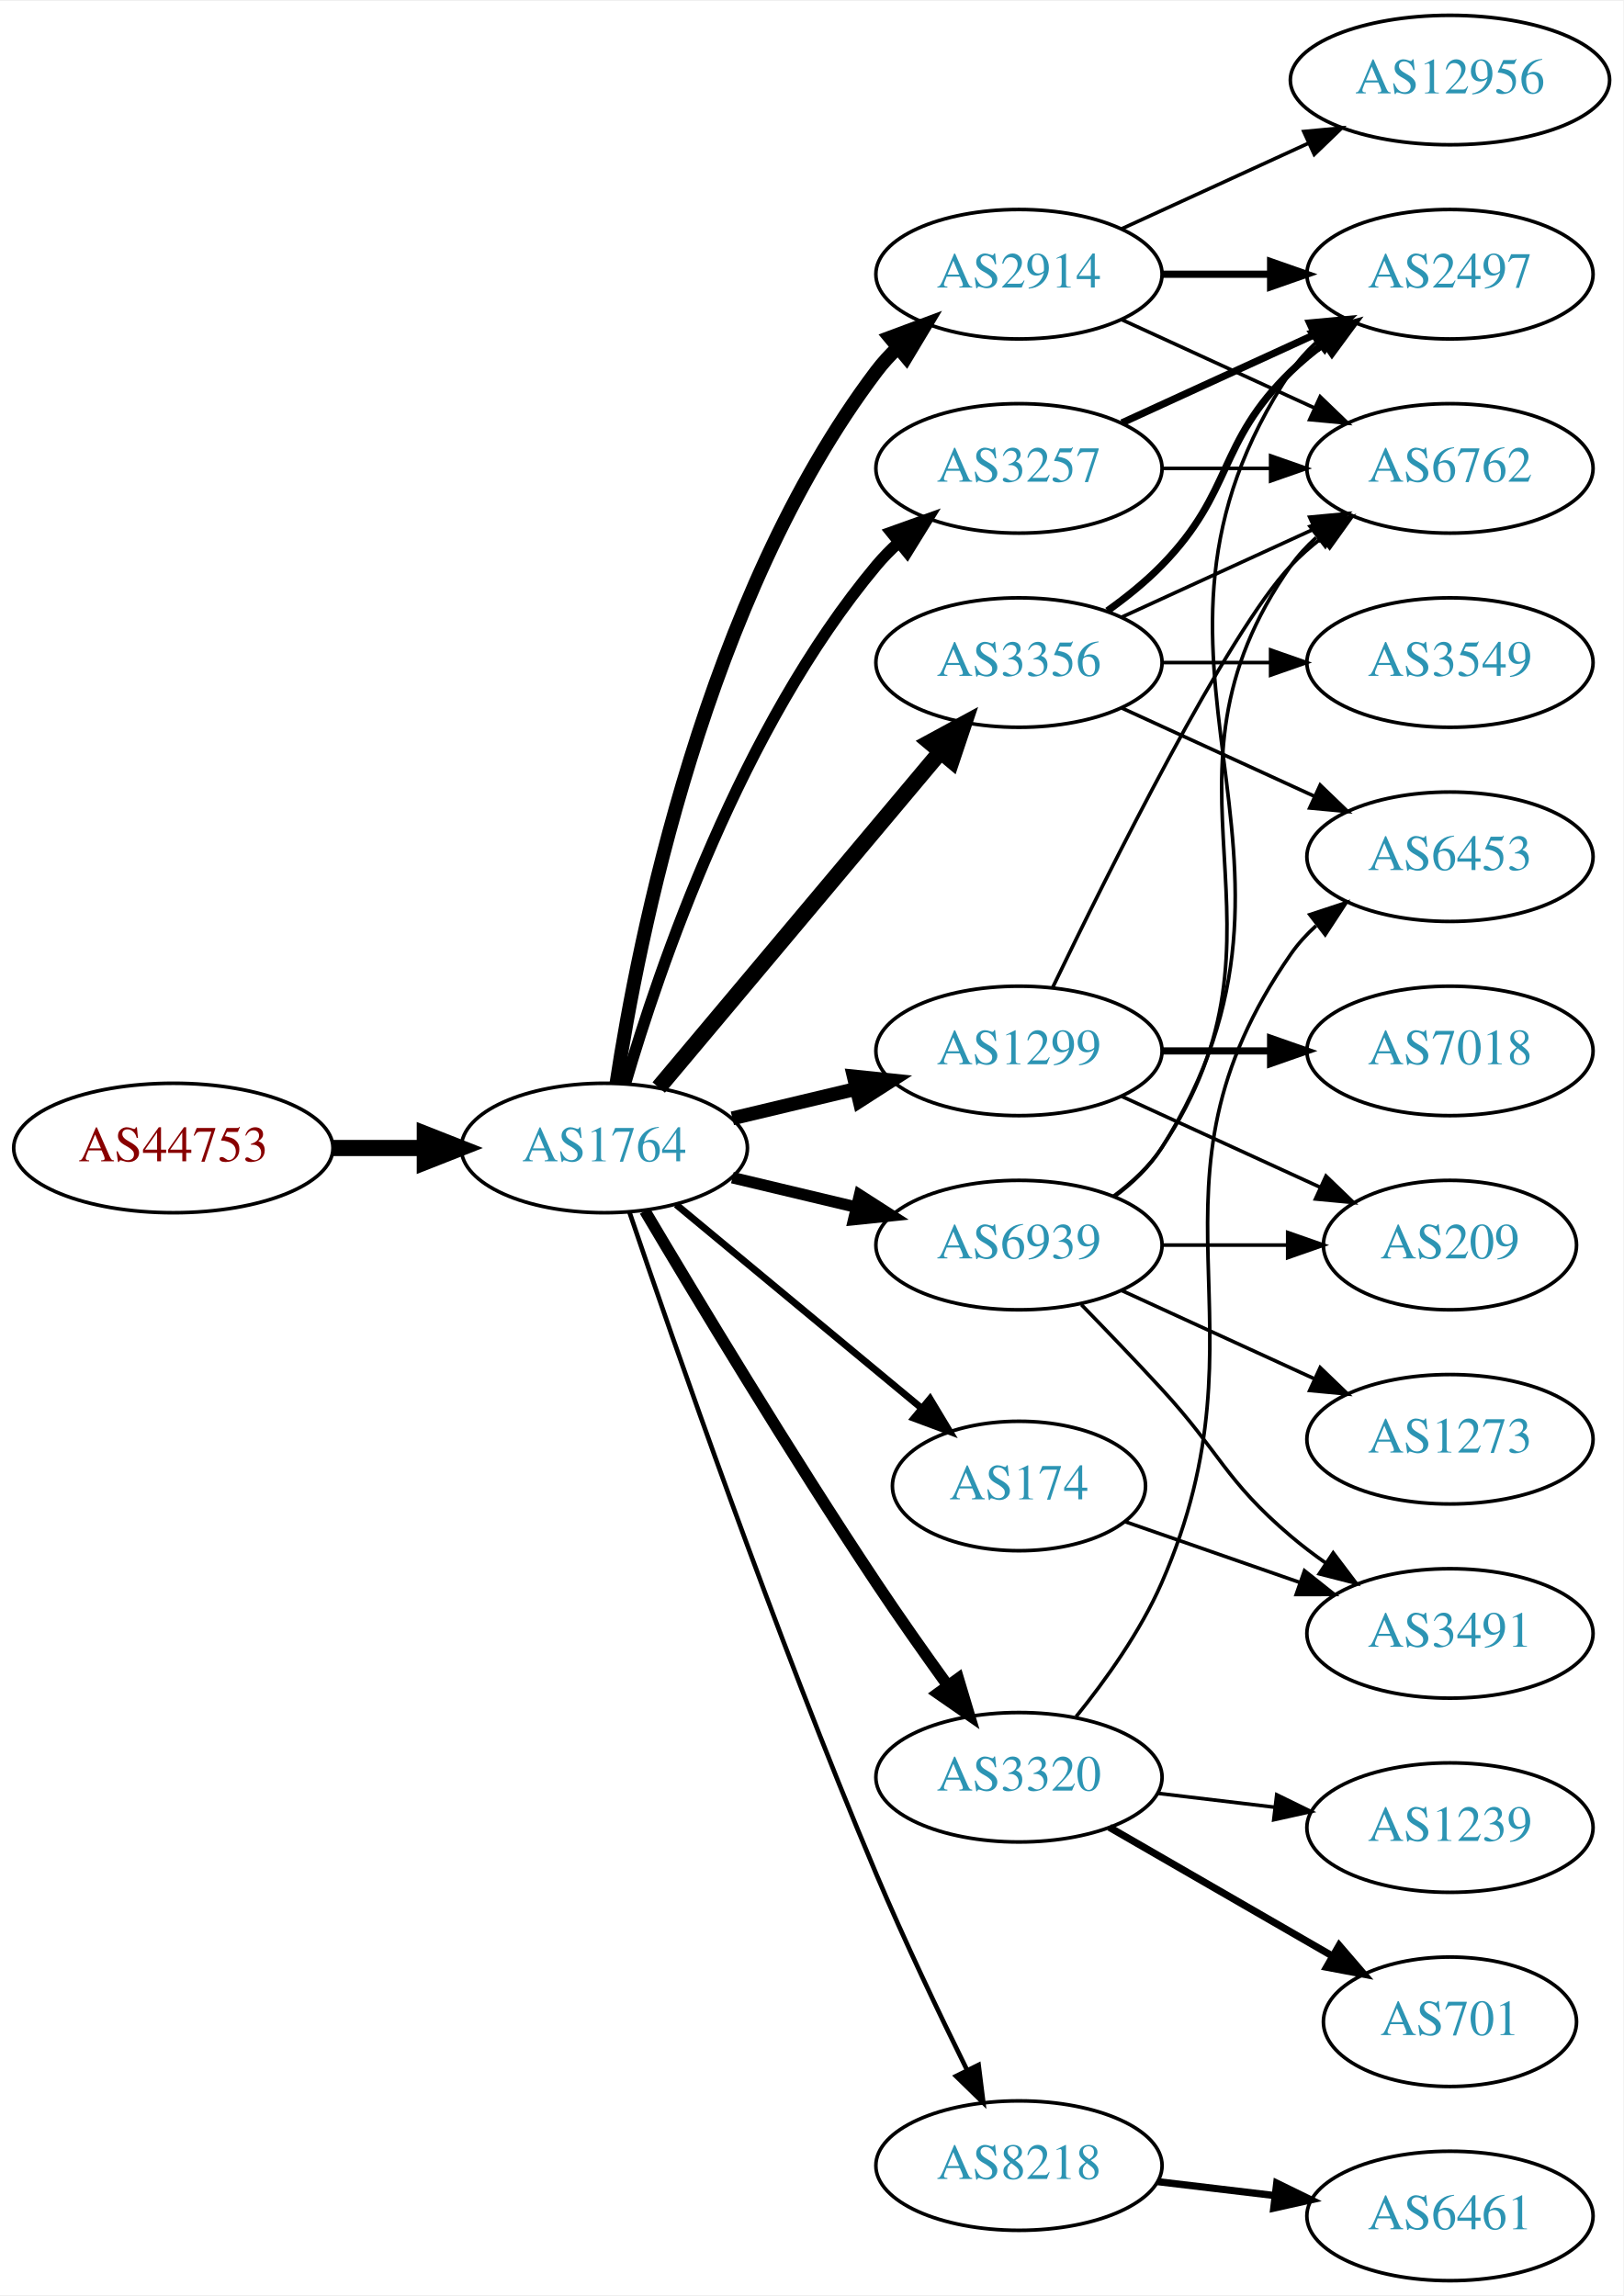
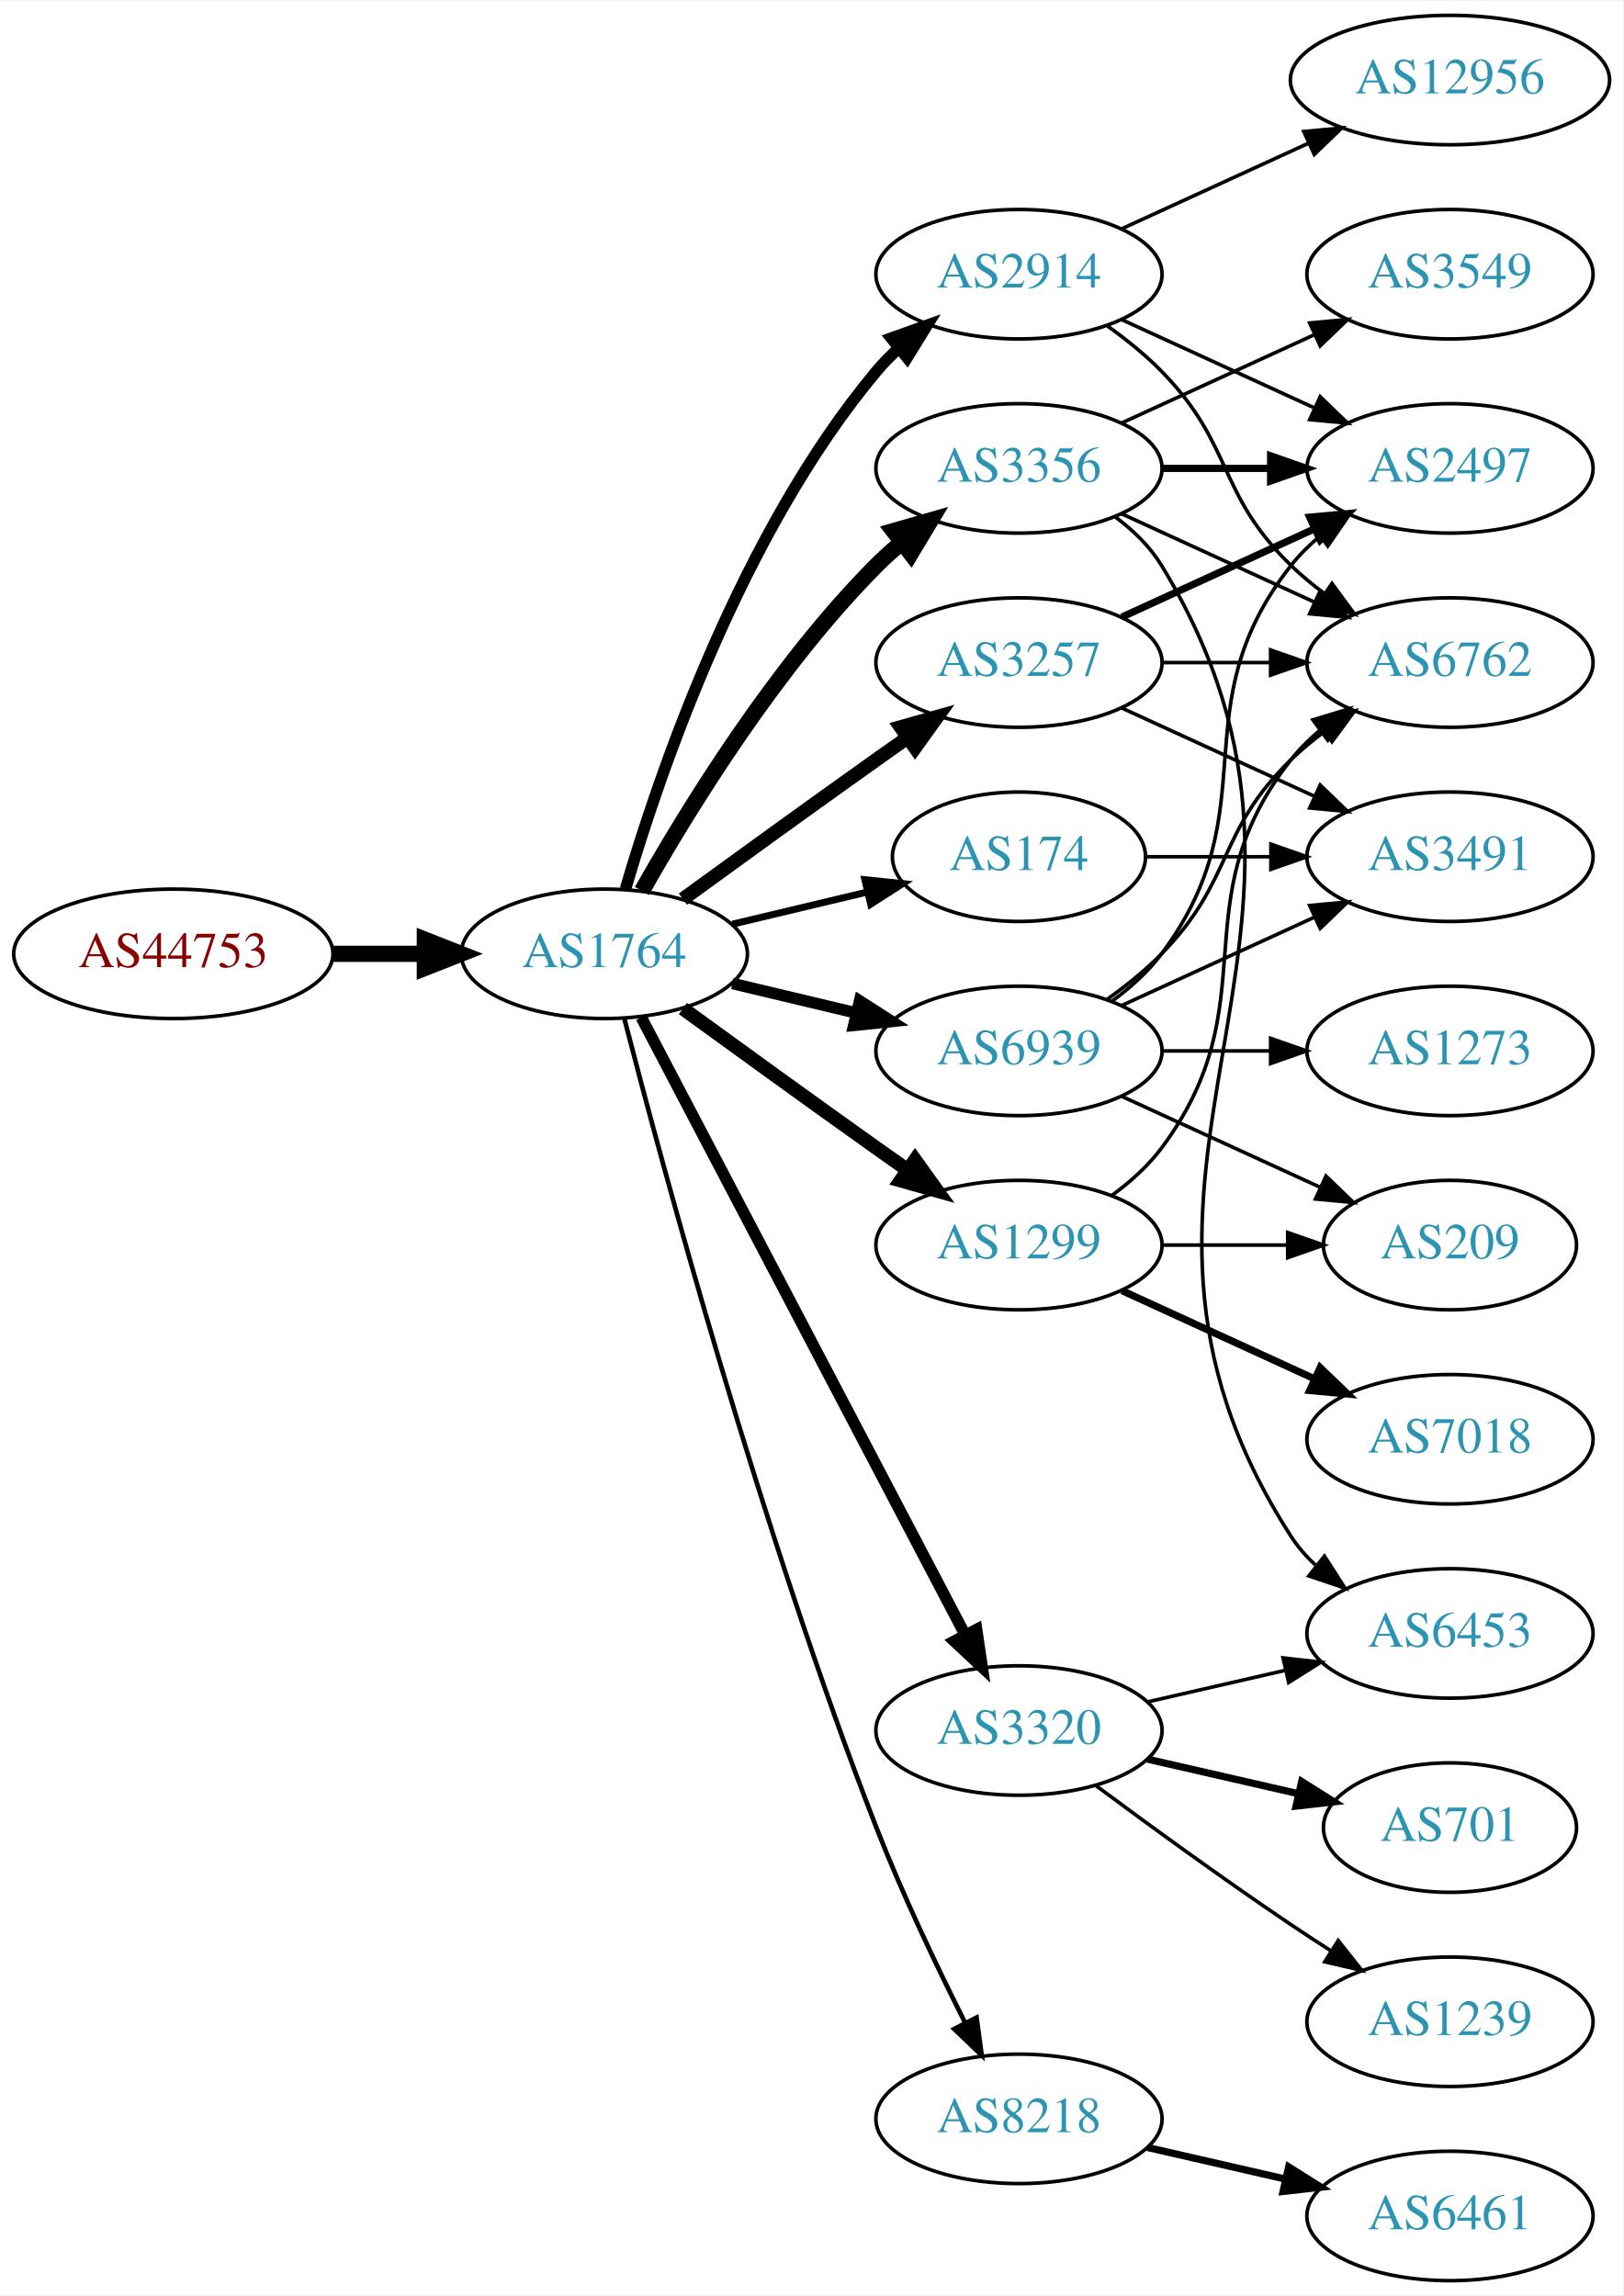
<svg xmlns="http://www.w3.org/2000/svg" xmlns:xlink="http://www.w3.org/1999/xlink" width="451pt" height="638pt" viewBox="0.00 0.00 451.37 638.00">
  <g id="graph0" class="graph" transform="scale(1 1) rotate(0) translate(4 634)">
    <polygon fill="white" stroke="none" points="-4,4 -4,-634 447.37,-634 447.37,4 -4,4" />
    <g id="node1" class="node">
      <g id="a_node1">
        <a xlink:href="/asn/44753" xlink:title="AS44753 ~ Bacher Systems EDV GmbH [AT]">
-           <ellipse fill="#ffffff" stroke="black" cx="44.196" cy="-315" rx="44.393" ry="18" />
-           <text text-anchor="middle" x="44.196" y="-311.3" font-family="Times,serif" font-size="14.00" fill="#880000">AS44753</text>
+           <ellipse fill="#ffffff" stroke="black" cx="44.196" cy="-369" rx="44.393" ry="18" />
+           <text text-anchor="middle" x="44.196" y="-365.3" font-family="Times,serif" font-size="14.00" fill="#880000">AS44753</text>
        </a>
      </g>
    </g>
    <g id="node2" class="node">
      <g id="a_node2">
        <a xlink:href="/asn/1764" xlink:title="AS1764 ~ NEXTLAYER-AS [AT]">
-           <ellipse fill="#ffffff" stroke="black" cx="164.039" cy="-315" rx="39.794" ry="18" />
-           <text text-anchor="middle" x="164.039" y="-311.3" font-family="Times,serif" font-size="14.00" fill="#2c94b3">AS1764</text>
+           <ellipse fill="#ffffff" stroke="black" cx="164.039" cy="-369" rx="39.794" ry="18" />
+           <text text-anchor="middle" x="164.039" y="-365.3" font-family="Times,serif" font-size="14.00" fill="#2c94b3">AS1764</text>
        </a>
      </g>
    </g>
    <g id="edge1" class="edge">
-       <path fill="none" stroke="black" stroke-width="4.5" d="M88.407,-315C96.72,-315 105.482,-315 113.965,-315" />
-       <polygon fill="black" stroke="black" stroke-width="4.5" points="114.123,-318.938 124.123,-315 114.123,-311.063 114.123,-318.938" />
+       <path fill="none" stroke="black" stroke-width="4.5" d="M88.407,-369C96.72,-369 105.482,-369 113.965,-369" />
+       <polygon fill="black" stroke="black" stroke-width="4.5" points="114.123,-372.938 124.123,-369 114.123,-365.063 114.123,-372.938" />
    </g>
    <g id="node3" class="node">
      <g id="a_node3">
        <a xlink:href="/asn/3356" xlink:title="AS3356 ~ Level 3 Parent, LLC [US]">
-           <ellipse fill="#ffffff" stroke="black" cx="279.332" cy="-450" rx="39.794" ry="18" />
-           <text text-anchor="middle" x="279.332" y="-446.3" font-family="Times,serif" font-size="14.00" fill="#2c94b3">AS3356</text>
+           <ellipse fill="#ffffff" stroke="black" cx="279.332" cy="-504" rx="39.794" ry="18" />
+           <text text-anchor="middle" x="279.332" y="-500.3" font-family="Times,serif" font-size="14.00" fill="#2c94b3">AS3356</text>
        </a>
      </g>
    </g>
    <g id="edge2" class="edge">
-       <path fill="none" stroke="black" stroke-width="4.5" d="M179.158,-331.825C198.833,-355.269 234.637,-397.934 257.415,-425.076" />
-       <polygon fill="black" stroke="black" stroke-width="4.5" points="254.59,-427.834 264.034,-432.963 260.622,-422.772 254.59,-427.834" />
+       <path fill="none" stroke="black" stroke-width="4.5" d="M174.498,-386.49C187.28,-409.096 211.712,-448.886 239.685,-477 241.796,-479.121 244.092,-481.188 246.477,-483.171" />
+       <polygon fill="black" stroke="black" stroke-width="4.5" points="244.463,-486.589 254.793,-489.556 249.259,-480.343 244.463,-486.589" />
    </g>
    <g id="node4" class="node">
      <g id="a_node4">
+         <a xlink:href="/asn/3257" xlink:title="AS3257 ~ GTT [DE]">
+           <ellipse fill="#ffffff" stroke="black" cx="279.332" cy="-450" rx="39.794" ry="18" />
+           <text text-anchor="middle" x="279.332" y="-446.3" font-family="Times,serif" font-size="14.00" fill="#2c94b3">AS3257</text>
+         </a>
+       </g>
+     </g>
+     <g id="edge3" class="edge">
+       <path fill="none" stroke="black" stroke-width="3.857" d="M185.887,-384.222C200.821,-395.091 221.435,-410.025 239.685,-423 242.506,-425.005 245.449,-427.085 248.397,-429.159" />
+       <polygon fill="black" stroke="black" stroke-width="3.857" points="246.424,-432.05 256.621,-434.926 250.443,-426.319 246.424,-432.05" />
+     </g>
+     <g id="node5" class="node">
+       <g id="a_node5">
        <a xlink:href="/asn/2914" xlink:title="AS2914 ~ NTT America, Inc. [US]">
          <ellipse fill="#ffffff" stroke="black" cx="279.332" cy="-558" rx="39.794" ry="18" />
          <text text-anchor="middle" x="279.332" y="-554.3" font-family="Times,serif" font-size="14.00" fill="#2c94b3">AS2914</text>
        </a>
      </g>
    </g>
-     <g id="edge3" class="edge">
-       <path fill="none" stroke="black" stroke-width="3.857" d="M167.415,-332.986C173.389,-372.422 192.1,-467.995 239.685,-531 241.442,-533.327 243.459,-535.529 245.629,-537.596" />
-       <polygon fill="black" stroke="black" stroke-width="3.857" points="243.513,-540.389 253.441,-544.088 247.987,-535.005 243.513,-540.389" />
-     </g>
-     <g id="node5" class="node">
-       <g id="a_node5">
-         <a xlink:href="/asn/3320" xlink:title="AS3320 ~ DTAG [DE]">
-           <ellipse fill="#ffffff" stroke="black" cx="279.332" cy="-140" rx="39.794" ry="18" />
-           <text text-anchor="middle" x="279.332" y="-136.3" font-family="Times,serif" font-size="14.00" fill="#2c94b3">AS3320</text>
-         </a>
-       </g>
-     </g>
    <g id="edge4" class="edge">
-       <path fill="none" stroke="black" stroke-width="3.214" d="M175.303,-297.533C189.366,-273.798 215.625,-230.171 239.685,-194 245.975,-184.544 253.147,-174.368 259.591,-165.428" />
-       <polygon fill="black" stroke="black" stroke-width="3.214" points="262.451,-167.447 265.494,-157.298 256.786,-163.334 262.451,-167.447" />
+       <path fill="none" stroke="black" stroke-width="3.214" d="M169.913,-387.002C179.227,-418.844 202.043,-485.981 239.685,-531 241.555,-533.237 243.654,-535.374 245.88,-537.396" />
+       <polygon fill="black" stroke="black" stroke-width="3.214" points="243.823,-540.234 253.799,-543.804 248.227,-534.793 243.823,-540.234" />
    </g>
    <g id="node6" class="node">
      <g id="a_node6">
-         <a xlink:href="/asn/3257" xlink:title="AS3257 ~ GTT [DE]">
-           <ellipse fill="#ffffff" stroke="black" cx="279.332" cy="-504" rx="39.794" ry="18" />
-           <text text-anchor="middle" x="279.332" y="-500.3" font-family="Times,serif" font-size="14.00" fill="#2c94b3">AS3257</text>
+         <a xlink:href="/asn/1299" xlink:title="AS1299 ~ Telia Carrier [EU]">
+           <ellipse fill="#ffffff" stroke="black" cx="279.332" cy="-288" rx="39.794" ry="18" />
+           <text text-anchor="middle" x="279.332" y="-284.3" font-family="Times,serif" font-size="14.00" fill="#2c94b3">AS1299</text>
        </a>
      </g>
    </g>
    <g id="edge5" class="edge">
-       <path fill="none" stroke="black" stroke-width="3.214" d="M169.913,-333.002C179.227,-364.844 202.043,-431.981 239.685,-477 241.555,-479.237 243.654,-481.374 245.88,-483.396" />
-       <polygon fill="black" stroke="black" stroke-width="3.214" points="243.823,-486.234 253.799,-489.804 248.227,-480.793 243.823,-486.234" />
+       <path fill="none" stroke="black" stroke-width="3.857" d="M185.887,-353.778C200.821,-342.909 221.435,-327.975 239.685,-315 242.506,-312.995 245.449,-310.915 248.397,-308.841" />
+       <polygon fill="black" stroke="black" stroke-width="3.857" points="250.443,-311.681 256.621,-303.074 246.424,-305.95 250.443,-311.681" />
    </g>
    <g id="node7" class="node">
      <g id="a_node7">
-         <a xlink:href="/asn/1299" xlink:title="AS1299 ~ Telia Carrier [EU]">
-           <ellipse fill="#ffffff" stroke="black" cx="279.332" cy="-342" rx="39.794" ry="18" />
-           <text text-anchor="middle" x="279.332" y="-338.3" font-family="Times,serif" font-size="14.00" fill="#2c94b3">AS1299</text>
+         <a xlink:href="/asn/3320" xlink:title="AS3320 ~ DTAG [DE]">
+           <ellipse fill="#ffffff" stroke="black" cx="279.332" cy="-153" rx="39.794" ry="18" />
+           <text text-anchor="middle" x="279.332" y="-149.3" font-family="Times,serif" font-size="14.00" fill="#2c94b3">AS3320</text>
        </a>
      </g>
    </g>
    <g id="edge6" class="edge">
-       <path fill="none" stroke="black" stroke-width="3.857" d="M199.646,-323.248C210.517,-325.838 222.671,-328.735 234.114,-331.462" />
-       <polygon fill="black" stroke="black" stroke-width="3.857" points="233.397,-334.889 243.936,-333.803 235.02,-328.08 233.397,-334.889" />
+       <path fill="none" stroke="black" stroke-width="3.214" d="M174.31,-351.324C194.151,-313.495 240.829,-224.501 264.316,-179.722" />
+       <polygon fill="black" stroke="black" stroke-width="3.214" points="267.546,-181.099 269.091,-170.617 261.347,-177.848 267.546,-181.099" />
    </g>
    <g id="node8" class="node">
      <g id="a_node8">
-         <a xlink:href="/asn/174" xlink:title="AS174 ~ Cogent Communications [US]">
-           <ellipse fill="#ffffff" stroke="black" cx="279.332" cy="-221" rx="35.194" ry="18" />
-           <text text-anchor="middle" x="279.332" y="-217.3" font-family="Times,serif" font-size="14.00" fill="#2c94b3">AS174</text>
+         <a xlink:href="/asn/8218" xlink:title="AS8218 ~ legacy Neotelecoms [FR]">
+           <ellipse fill="#ffffff" stroke="black" cx="279.332" cy="-45" rx="39.794" ry="18" />
+           <text text-anchor="middle" x="279.332" y="-41.3" font-family="Times,serif" font-size="14.00" fill="#2c94b3">AS8218</text>
        </a>
      </g>
    </g>
    <g id="edge7" class="edge">
-       <path fill="none" stroke="black" stroke-width="1.929" d="M184.001,-299.267C202.686,-283.764 231.382,-259.954 252.218,-242.667" />
-       <polygon fill="black" stroke="black" stroke-width="1.929" points="254.597,-245.24 260.058,-236.161 250.128,-239.853 254.597,-245.24" />
+       <path fill="none" stroke="black" stroke-width="1.286" d="M169.591,-351.01C180.102,-310.296 207.635,-208.242 239.685,-126 246.9,-107.485 256.518,-87.316 264.353,-71.735" />
+       <polygon fill="black" stroke="black" stroke-width="1.286" points="267.544,-73.181 268.964,-62.682 261.307,-70.004 267.544,-73.181" />
    </g>
    <g id="node9" class="node">
      <g id="a_node9">
-         <a xlink:href="/asn/8218" xlink:title="AS8218 ~ legacy Neotelecoms [FR]">
-           <ellipse fill="#ffffff" stroke="black" cx="279.332" cy="-32" rx="39.794" ry="18" />
-           <text text-anchor="middle" x="279.332" y="-28.3" font-family="Times,serif" font-size="14.00" fill="#2c94b3">AS8218</text>
+         <a xlink:href="/asn/174" xlink:title="AS174 ~ Cogent Communications [US]">
+           <ellipse fill="#ffffff" stroke="black" cx="279.332" cy="-396" rx="35.194" ry="18" />
+           <text text-anchor="middle" x="279.332" y="-392.3" font-family="Times,serif" font-size="14.00" fill="#2c94b3">AS174</text>
        </a>
      </g>
    </g>
    <g id="edge8" class="edge">
-       <path fill="none" stroke="black" stroke-width="1.286" d="M170.995,-297.226C183.004,-261.79 211.396,-179.99 239.685,-113 247.466,-94.576 257.16,-74.263 264.892,-58.589" />
-       <polygon fill="black" stroke="black" stroke-width="1.286" points="268.1,-59.999 269.419,-49.486 261.832,-56.882 268.1,-59.999" />
+       <path fill="none" stroke="black" stroke-width="1.929" d="M199.646,-377.248C211.44,-380.058 224.745,-383.229 237.013,-386.153" />
+       <polygon fill="black" stroke="black" stroke-width="1.929" points="236.479,-389.624 247.018,-388.537 238.101,-382.814 236.479,-389.624" />
    </g>
    <g id="node10" class="node">
      <g id="a_node10">
        <a xlink:href="/asn/6939" xlink:title="AS6939 ~ Hurricane Electric LLC [US]">
-           <ellipse fill="#ffffff" stroke="black" cx="279.332" cy="-288" rx="39.794" ry="18" />
-           <text text-anchor="middle" x="279.332" y="-284.3" font-family="Times,serif" font-size="14.00" fill="#2c94b3">AS6939</text>
+           <ellipse fill="#ffffff" stroke="black" cx="279.332" cy="-342" rx="39.794" ry="18" />
+           <text text-anchor="middle" x="279.332" y="-338.3" font-family="Times,serif" font-size="14.00" fill="#2c94b3">AS6939</text>
        </a>
      </g>
    </g>
    <g id="edge9" class="edge">
-       <path fill="none" stroke="black" stroke-width="3.214" d="M199.646,-306.752C210.517,-304.162 222.671,-301.265 234.114,-298.538" />
-       <polygon fill="black" stroke="black" stroke-width="3.214" points="235.02,-301.92 243.936,-296.197 233.397,-295.111 235.02,-301.92" />
+       <path fill="none" stroke="black" stroke-width="3.214" d="M199.646,-360.752C210.517,-358.162 222.671,-355.265 234.114,-352.538" />
+       <polygon fill="black" stroke="black" stroke-width="3.214" points="235.02,-355.92 243.936,-350.197 233.397,-349.111 235.02,-355.92" />
    </g>
    <g id="node11" class="node">
      <g id="a_node11">
        <a xlink:href="/asn/6762" xlink:title="AS6762 ~ TELECOM ITALIA SPARKLE S.p.A. [IT]">
-           <ellipse fill="#ffffff" stroke="black" cx="399.174" cy="-504" rx="39.794" ry="18" />
-           <text text-anchor="middle" x="399.174" y="-500.3" font-family="Times,serif" font-size="14.00" fill="#2c94b3">AS6762</text>
+           <ellipse fill="#ffffff" stroke="black" cx="399.174" cy="-450" rx="39.794" ry="18" />
+           <text text-anchor="middle" x="399.174" y="-446.3" font-family="Times,serif" font-size="14.00" fill="#2c94b3">AS6762</text>
        </a>
      </g>
    </g>
    <g id="edge10" class="edge">
-       <path fill="none" stroke="black" d="M307.96,-462.661C323.917,-469.973 344.188,-479.261 361.471,-487.181" />
-       <polygon fill="black" stroke="black" points="360.169,-490.435 370.718,-491.419 363.085,-484.071 360.169,-490.435" />
+       <path fill="none" stroke="black" d="M307.96,-491.339C323.917,-484.027 344.188,-474.739 361.471,-466.819" />
+       <polygon fill="black" stroke="black" points="363.085,-469.929 370.718,-462.581 360.169,-463.565 363.085,-469.929" />
    </g>
    <g id="node12" class="node">
      <g id="a_node12">
-         <a xlink:href="/asn/2497" xlink:title="AS2497 ~ Internet Initiative Japan Inc. [JP]">
+         <a xlink:href="/asn/3549" xlink:title="AS3549 ~ Level 3 Parent, LLC [US]">
          <ellipse fill="#ffffff" stroke="black" cx="399.174" cy="-558" rx="39.794" ry="18" />
-           <text text-anchor="middle" x="399.174" y="-554.3" font-family="Times,serif" font-size="14.00" fill="#2c94b3">AS2497</text>
+           <text text-anchor="middle" x="399.174" y="-554.3" font-family="Times,serif" font-size="14.00" fill="#2c94b3">AS3549</text>
        </a>
      </g>
    </g>
    <g id="edge11" class="edge">
-       <path fill="none" stroke="black" stroke-width="2" d="M303.926,-464.389C309.182,-468.148 314.513,-472.437 318.978,-477 339.151,-497.617 334.285,-510.906 354.978,-531 357.823,-533.763 360.997,-536.386 364.297,-538.834" />
-       <polygon fill="black" stroke="black" stroke-width="2" points="362.414,-541.786 372.645,-544.538 366.363,-536.006 362.414,-541.786" />
+       <path fill="none" stroke="black" d="M307.96,-516.661C323.917,-523.973 344.188,-533.261 361.471,-541.181" />
+       <polygon fill="black" stroke="black" points="360.169,-544.435 370.718,-545.419 363.085,-538.071 360.169,-544.435" />
    </g>
    <g id="node13" class="node">
      <g id="a_node13">
+         <a xlink:href="/asn/2497" xlink:title="AS2497 ~ Internet Initiative Japan Inc. [JP]">
+           <ellipse fill="#ffffff" stroke="black" cx="399.174" cy="-504" rx="39.794" ry="18" />
+           <text text-anchor="middle" x="399.174" y="-500.3" font-family="Times,serif" font-size="14.00" fill="#2c94b3">AS2497</text>
+         </a>
+       </g>
+     </g>
+     <g id="edge12" class="edge">
+       <path fill="none" stroke="black" stroke-width="2" d="M319.244,-504C328.798,-504 339.147,-504 349.11,-504" />
+       <polygon fill="black" stroke="black" stroke-width="2" points="349.302,-507.5 359.302,-504 349.302,-500.5 349.302,-507.5" />
+     </g>
+     <g id="node14" class="node">
+       <g id="a_node14">
        <a xlink:href="/asn/6453" xlink:title="AS6453 ~ TATA COMMUNICATIONS (AMERICA) INC [US]">
+           <ellipse fill="#ffffff" stroke="black" cx="399.174" cy="-180" rx="39.794" ry="18" />
+           <text text-anchor="middle" x="399.174" y="-176.3" font-family="Times,serif" font-size="14.00" fill="#2c94b3">AS6453</text>
+         </a>
+       </g>
+     </g>
+     <g id="edge13" class="edge">
+       <path fill="none" stroke="black" d="M305.985,-490.607C311.024,-486.852 315.744,-482.314 318.978,-477 381.922,-373.588 289.409,-308.768 354.978,-207 356.846,-204.101 359.148,-201.458 361.707,-199.061" />
+       <polygon fill="black" stroke="black" points="364.256,-201.511 369.983,-192.597 359.948,-195.994 364.256,-201.511" />
+     </g>
+     <g id="edge15" class="edge">
+       <path fill="none" stroke="black" d="M319.244,-450C328.798,-450 339.147,-450 349.11,-450" />
+       <polygon fill="black" stroke="black" points="349.302,-453.5 359.302,-450 349.302,-446.5 349.302,-453.5" />
+     </g>
+     <g id="edge16" class="edge">
+       <path fill="none" stroke="black" stroke-width="2" d="M307.96,-462.661C323.917,-469.973 344.188,-479.261 361.471,-487.181" />
+       <polygon fill="black" stroke="black" stroke-width="2" points="360.169,-490.435 370.718,-491.419 363.085,-484.071 360.169,-490.435" />
+     </g>
+     <g id="node15" class="node">
+       <g id="a_node15">
+         <a xlink:href="/asn/3491" xlink:title="AS3491 ~ PCCW Global, Inc. [US]">
          <ellipse fill="#ffffff" stroke="black" cx="399.174" cy="-396" rx="39.794" ry="18" />
-           <text text-anchor="middle" x="399.174" y="-392.3" font-family="Times,serif" font-size="14.00" fill="#2c94b3">AS6453</text>
-         </a>
-       </g>
-     </g>
-     <g id="edge12" class="edge">
+           <text text-anchor="middle" x="399.174" y="-392.3" font-family="Times,serif" font-size="14.00" fill="#2c94b3">AS3491</text>
+         </a>
+       </g>
+     </g>
+     <g id="edge14" class="edge">
      <path fill="none" stroke="black" d="M307.96,-437.339C323.917,-430.027 344.188,-420.739 361.471,-412.819" />
      <polygon fill="black" stroke="black" points="363.085,-415.929 370.718,-408.581 360.169,-409.565 363.085,-415.929" />
    </g>
-     <g id="node14" class="node">
-       <g id="a_node14">
-         <a xlink:href="/asn/3549" xlink:title="AS3549 ~ Level 3 Parent, LLC [US]">
-           <ellipse fill="#ffffff" stroke="black" cx="399.174" cy="-450" rx="39.794" ry="18" />
-           <text text-anchor="middle" x="399.174" y="-446.3" font-family="Times,serif" font-size="14.00" fill="#2c94b3">AS3549</text>
-         </a>
-       </g>
-     </g>
-     <g id="edge13" class="edge">
-       <path fill="none" stroke="black" d="M319.244,-450C328.798,-450 339.147,-450 349.11,-450" />
-       <polygon fill="black" stroke="black" points="349.302,-453.5 359.302,-450 349.302,-446.5 349.302,-453.5" />
-     </g>
-     <g id="edge16" class="edge">
+     <g id="edge26" class="edge">
+       <path fill="none" stroke="black" d="M303.926,-543.611C309.182,-539.852 314.513,-535.563 318.978,-531 339.151,-510.383 334.285,-497.094 354.978,-477 357.823,-474.237 360.997,-471.614 364.297,-469.166" />
+       <polygon fill="black" stroke="black" points="366.363,-471.994 372.645,-463.462 362.414,-466.214 366.363,-471.994" />
+     </g>
+     <g id="edge25" class="edge">
      <path fill="none" stroke="black" d="M307.96,-545.339C323.917,-538.027 344.188,-528.739 361.471,-520.819" />
      <polygon fill="black" stroke="black" points="363.085,-523.929 370.718,-516.581 360.169,-517.565 363.085,-523.929" />
    </g>
-     <g id="edge14" class="edge">
-       <path fill="none" stroke="black" stroke-width="2" d="M319.244,-558C328.798,-558 339.147,-558 349.11,-558" />
-       <polygon fill="black" stroke="black" stroke-width="2" points="349.302,-561.5 359.302,-558 349.302,-554.5 349.302,-561.5" />
-     </g>
-     <g id="node15" class="node">
-       <g id="a_node15">
+     <g id="node21" class="node">
+       <g id="a_node21">
        <a xlink:href="/asn/12956" xlink:title="AS12956 ~ TELXIUS [ES]">
          <ellipse fill="#ffffff" stroke="black" cx="399.174" cy="-612" rx="44.393" ry="18" />
          <text text-anchor="middle" x="399.174" y="-608.3" font-family="Times,serif" font-size="14.00" fill="#2c94b3">AS12956</text>
        </a>
      </g>
    </g>
-     <g id="edge15" class="edge">
+     <g id="edge24" class="edge">
      <path fill="none" stroke="black" d="M307.96,-570.661C323.458,-577.762 343.025,-586.728 359.971,-594.494" />
      <polygon fill="black" stroke="black" points="358.525,-597.681 369.074,-598.665 361.441,-591.317 358.525,-597.681" />
    </g>
-     <g id="edge19" class="edge">
-       <path fill="none" stroke="black" d="M295.223,-156.859C303.407,-166.978 313.069,-180.478 318.978,-194 350.778,-266.761 309.65,-303.802 354.978,-369 356.947,-371.832 359.318,-374.428 361.924,-376.793" />
-       <polygon fill="black" stroke="black" points="360.213,-379.892 370.276,-383.207 364.476,-374.34 360.213,-379.892" />
+     <g id="edge17" class="edge">
+       <path fill="none" stroke="black" d="M305.262,-301.882C310.338,-305.611 315.256,-310.016 318.978,-315 349.249,-355.542 323.679,-383.246 354.978,-423 357.303,-425.953 360.047,-428.67 363.006,-431.147" />
+       <polygon fill="black" stroke="black" points="361.065,-434.064 371.203,-437.145 365.199,-428.415 361.065,-434.064" />
    </g>
    <g id="node16" class="node">
      <g id="a_node16">
-         <a xlink:href="/asn/1239" xlink:title="AS1239 ~ Sprint [US]">
-           <ellipse fill="#ffffff" stroke="black" cx="399.174" cy="-126" rx="39.794" ry="18" />
-           <text text-anchor="middle" x="399.174" y="-122.3" font-family="Times,serif" font-size="14.00" fill="#2c94b3">AS1239</text>
-         </a>
-       </g>
-     </g>
-     <g id="edge17" class="edge">
-       <path fill="none" stroke="black" d="M317.942,-135.532C328.253,-134.307 339.57,-132.962 350.37,-131.679" />
-       <polygon fill="black" stroke="black" points="351,-135.129 360.517,-130.474 350.174,-128.178 351,-135.129" />
+         <a xlink:href="/asn/7018" xlink:title="AS7018 ~ AT&amp;T Services, Inc. [US]">
+           <ellipse fill="#ffffff" stroke="black" cx="399.174" cy="-234" rx="39.794" ry="18" />
+           <text text-anchor="middle" x="399.174" y="-230.3" font-family="Times,serif" font-size="14.00" fill="#2c94b3">AS7018</text>
+         </a>
+       </g>
+     </g>
+     <g id="edge18" class="edge">
+       <path fill="none" stroke="black" stroke-width="2" d="M307.96,-275.339C323.917,-268.027 344.188,-258.739 361.471,-250.819" />
+       <polygon fill="black" stroke="black" stroke-width="2" points="363.085,-253.929 370.718,-246.581 360.169,-247.565 363.085,-253.929" />
    </g>
    <g id="node17" class="node">
      <g id="a_node17">
-         <a xlink:href="/asn/701" xlink:title="AS701 ~ UUNET [US]">
-           <ellipse fill="#ffffff" stroke="black" cx="399.174" cy="-72" rx="35.194" ry="18" />
-           <text text-anchor="middle" x="399.174" y="-68.3" font-family="Times,serif" font-size="14.00" fill="#2c94b3">AS701</text>
-         </a>
-       </g>
-     </g>
-     <g id="edge18" class="edge">
-       <path fill="none" stroke="black" stroke-width="2" d="M304.463,-126.075C322.367,-115.744 346.949,-101.559 366.443,-90.31" />
-       <polygon fill="black" stroke="black" stroke-width="2" points="368.364,-93.243 375.276,-85.213 364.865,-87.18 368.364,-93.243" />
-     </g>
-     <g id="edge22" class="edge">
-       <path fill="none" stroke="black" d="M319.244,-504C328.798,-504 339.147,-504 349.11,-504" />
-       <polygon fill="black" stroke="black" points="349.302,-507.5 359.302,-504 349.302,-500.5 349.302,-507.5" />
-     </g>
-     <g id="edge21" class="edge">
-       <path fill="none" stroke="black" stroke-width="2" d="M307.96,-516.661C323.917,-523.973 344.188,-533.261 361.471,-541.181" />
-       <polygon fill="black" stroke="black" stroke-width="2" points="360.169,-544.435 370.718,-545.419 363.085,-538.071 360.169,-544.435" />
-     </g>
-     <g id="edge23" class="edge">
-       <path fill="none" stroke="black" d="M288.679,-359.595C304.146,-391.732 337.291,-458.34 354.978,-477 357.564,-479.728 360.481,-482.294 363.55,-484.677" />
-       <polygon fill="black" stroke="black" points="361.704,-487.658 371.898,-490.543 365.728,-481.93 361.704,-487.658" />
-     </g>
-     <g id="node19" class="node">
-       <g id="a_node19">
-         <a xlink:href="/asn/7018" xlink:title="AS7018 ~ AT&amp;T Services, Inc. [US]">
-           <ellipse fill="#ffffff" stroke="black" cx="399.174" cy="-342" rx="39.794" ry="18" />
-           <text text-anchor="middle" x="399.174" y="-338.3" font-family="Times,serif" font-size="14.00" fill="#2c94b3">AS7018</text>
-         </a>
-       </g>
-     </g>
-     <g id="edge24" class="edge">
-       <path fill="none" stroke="black" stroke-width="2" d="M319.244,-342C328.798,-342 339.147,-342 349.11,-342" />
-       <polygon fill="black" stroke="black" stroke-width="2" points="349.302,-345.5 359.302,-342 349.302,-338.5 349.302,-345.5" />
-     </g>
-     <g id="node20" class="node">
-       <g id="a_node20">
        <a xlink:href="/asn/209" xlink:title="AS209 ~ CenturyLink Communications, LLC [US]">
          <ellipse fill="#ffffff" stroke="black" cx="399.174" cy="-288" rx="35.194" ry="18" />
          <text text-anchor="middle" x="399.174" y="-284.3" font-family="Times,serif" font-size="14.00" fill="#2c94b3">AS209</text>
        </a>
      </g>
    </g>
-     <g id="edge25" class="edge">
-       <path fill="none" stroke="black" d="M307.96,-329.339C324.377,-321.817 345.358,-312.202 362.955,-304.139" />
-       <polygon fill="black" stroke="black" points="364.7,-307.189 372.332,-299.842 361.783,-300.826 364.7,-307.189" />
-     </g>
-     <g id="node21" class="node">
-       <g id="a_node21">
-         <a xlink:href="/asn/3491" xlink:title="AS3491 ~ PCCW Global, Inc. [US]">
-           <ellipse fill="#ffffff" stroke="black" cx="399.174" cy="-180" rx="39.794" ry="18" />
-           <text text-anchor="middle" x="399.174" y="-176.3" font-family="Times,serif" font-size="14.00" fill="#2c94b3">AS3491</text>
-         </a>
-       </g>
-     </g>
-     <g id="edge26" class="edge">
-       <path fill="none" stroke="black" d="M308.858,-211.075C323.412,-206.012 341.372,-199.763 357.362,-194.2" />
-       <polygon fill="black" stroke="black" points="358.72,-197.433 367.015,-190.841 356.42,-190.821 358.72,-197.433" />
+     <g id="edge19" class="edge">
+       <path fill="none" stroke="black" d="M319.244,-288C330.331,-288 342.491,-288 353.873,-288" />
+       <polygon fill="black" stroke="black" points="354.055,-291.5 364.055,-288 354.055,-284.5 354.055,-291.5" />
+     </g>
+     <g id="edge22" class="edge">
+       <path fill="none" stroke="black" d="M315.051,-160.955C327.051,-163.704 340.672,-166.825 353.364,-169.733" />
+       <polygon fill="black" stroke="black" points="352.767,-173.187 363.296,-172.009 354.33,-166.364 352.767,-173.187" />
    </g>
    <g id="node18" class="node">
      <g id="a_node18">
+         <a xlink:href="/asn/701" xlink:title="AS701 ~ UUNET [US]">
+           <ellipse fill="#ffffff" stroke="black" cx="399.174" cy="-126" rx="35.194" ry="18" />
+           <text text-anchor="middle" x="399.174" y="-122.3" font-family="Times,serif" font-size="14.00" fill="#2c94b3">AS701</text>
+         </a>
+       </g>
+     </g>
+     <g id="edge20" class="edge">
+       <path fill="none" stroke="black" stroke-width="2" d="M315.051,-145.045C328.143,-142.045 343.166,-138.604 356.806,-135.478" />
+       <polygon fill="black" stroke="black" stroke-width="2" points="357.948,-138.807 366.914,-133.162 356.384,-131.984 357.948,-138.807" />
+     </g>
+     <g id="node19" class="node">
+       <g id="a_node19">
+         <a xlink:href="/asn/1239" xlink:title="AS1239 ~ Sprint [US]">
+           <ellipse fill="#ffffff" stroke="black" cx="399.174" cy="-72" rx="39.794" ry="18" />
+           <text text-anchor="middle" x="399.174" y="-68.3" font-family="Times,serif" font-size="14.00" fill="#2c94b3">AS1239</text>
+         </a>
+       </g>
+     </g>
+     <g id="edge21" class="edge">
+       <path fill="none" stroke="black" d="M300.662,-137.723C315.524,-126.696 336.269,-111.593 354.978,-99 358.527,-96.611 362.277,-94.161 366.026,-91.758" />
+       <polygon fill="black" stroke="black" points="368.094,-94.591 374.674,-86.288 364.352,-88.675 368.094,-94.591" />
+     </g>
+     <g id="node20" class="node">
+       <g id="a_node20">
        <a xlink:href="/asn/6461" xlink:title="AS6461 ~ Zayo Bandwidth [US]">
          <ellipse fill="#ffffff" stroke="black" cx="399.174" cy="-18" rx="39.794" ry="18" />
          <text text-anchor="middle" x="399.174" y="-14.3" font-family="Times,serif" font-size="14.00" fill="#2c94b3">AS6461</text>
        </a>
      </g>
    </g>
-     <g id="edge20" class="edge">
-       <path fill="none" stroke="black" stroke-width="2" d="M317.942,-27.532C328.253,-26.307 339.57,-24.962 350.37,-23.679" />
-       <polygon fill="black" stroke="black" stroke-width="2" points="351,-27.129 360.517,-22.474 350.174,-20.178 351,-27.129" />
-     </g>
-     <g id="edge29" class="edge">
-       <path fill="none" stroke="black" d="M305.651,-301.607C310.707,-305.351 315.518,-309.831 318.978,-315 360.003,-376.294 312.399,-416.775 354.978,-477 356.969,-479.816 359.356,-482.401 361.972,-484.76" />
-       <polygon fill="black" stroke="black" points="360.271,-487.865 370.34,-491.162 364.525,-482.306 360.271,-487.865" />
+     <g id="edge23" class="edge">
+       <path fill="none" stroke="black" stroke-width="2" d="M315.051,-37.045C327.051,-34.296 340.672,-31.175 353.364,-28.267" />
+       <polygon fill="black" stroke="black" stroke-width="2" points="354.33,-31.636 363.296,-25.991 352.767,-24.813 354.33,-31.636" />
+     </g>
+     <g id="edge27" class="edge">
+       <path fill="none" stroke="black" d="M314.733,-396C325.557,-396 337.725,-396 349.352,-396" />
+       <polygon fill="black" stroke="black" points="349.383,-399.5 359.383,-396 349.383,-392.5 349.383,-399.5" />
+     </g>
+     <g id="edge30" class="edge">
+       <path fill="none" stroke="black" d="M303.926,-356.389C309.182,-360.148 314.513,-364.437 318.978,-369 339.151,-389.617 334.285,-402.906 354.978,-423 357.823,-425.763 360.997,-428.386 364.297,-430.834" />
+       <polygon fill="black" stroke="black" points="362.414,-433.786 372.645,-436.538 366.363,-428.006 362.414,-433.786" />
    </g>
    <g id="edge31" class="edge">
-       <path fill="none" stroke="black" d="M305.858,-301.472C310.903,-305.223 315.658,-309.74 318.978,-315 370.928,-397.3 300.94,-450.056 354.978,-531 356.893,-533.869 359.227,-536.49 361.808,-538.872" />
-       <polygon fill="black" stroke="black" points="360.071,-541.954 370.12,-545.313 364.359,-536.421 360.071,-541.954" />
-     </g>
-     <g id="edge27" class="edge">
-       <path fill="none" stroke="black" d="M319.244,-288C330.331,-288 342.491,-288 353.873,-288" />
-       <polygon fill="black" stroke="black" points="354.055,-291.5 364.055,-288 354.055,-284.5 354.055,-291.5" />
+       <path fill="none" stroke="black" d="M305.262,-355.882C310.338,-359.611 315.256,-364.016 318.978,-369 349.249,-409.542 323.679,-437.246 354.978,-477 357.303,-479.953 360.047,-482.67 363.006,-485.147" />
+       <polygon fill="black" stroke="black" points="361.065,-488.064 371.203,-491.145 365.199,-482.415 361.065,-488.064" />
    </g>
    <g id="edge28" class="edge">
-       <path fill="none" stroke="black" d="M296.682,-271.432C303.634,-264.296 311.782,-255.812 318.978,-248 335.408,-230.164 336.5,-222.704 354.978,-207 358,-204.432 361.289,-201.935 364.658,-199.563" />
-       <polygon fill="black" stroke="black" points="366.703,-202.406 373.093,-193.955 362.828,-196.577 366.703,-202.406" />
+       <path fill="none" stroke="black" d="M307.96,-354.661C323.917,-361.973 344.188,-371.261 361.471,-379.181" />
+       <polygon fill="black" stroke="black" points="360.169,-382.435 370.718,-383.419 363.085,-376.071 360.169,-382.435" />
+     </g>
+     <g id="edge32" class="edge">
+       <path fill="none" stroke="black" d="M307.96,-329.339C324.377,-321.817 345.358,-312.202 362.955,-304.139" />
+       <polygon fill="black" stroke="black" points="364.7,-307.189 372.332,-299.842 361.783,-300.826 364.7,-307.189" />
    </g>
    <g id="node22" class="node">
      <g id="a_node22">
        <a xlink:href="/asn/1273" xlink:title="AS1273 ~ Vodafone Group PLC [EU]">
-           <ellipse fill="#ffffff" stroke="black" cx="399.174" cy="-234" rx="39.794" ry="18" />
-           <text text-anchor="middle" x="399.174" y="-230.3" font-family="Times,serif" font-size="14.00" fill="#2c94b3">AS1273</text>
-         </a>
-       </g>
-     </g>
-     <g id="edge30" class="edge">
-       <path fill="none" stroke="black" d="M307.96,-275.339C323.917,-268.027 344.188,-258.739 361.471,-250.819" />
-       <polygon fill="black" stroke="black" points="363.085,-253.929 370.718,-246.581 360.169,-247.565 363.085,-253.929" />
+           <ellipse fill="#ffffff" stroke="black" cx="399.174" cy="-342" rx="39.794" ry="18" />
+           <text text-anchor="middle" x="399.174" y="-338.3" font-family="Times,serif" font-size="14.00" fill="#2c94b3">AS1273</text>
+         </a>
+       </g>
+     </g>
+     <g id="edge29" class="edge">
+       <path fill="none" stroke="black" d="M319.244,-342C328.798,-342 339.147,-342 349.11,-342" />
+       <polygon fill="black" stroke="black" points="349.302,-345.5 359.302,-342 349.302,-338.5 349.302,-345.5" />
    </g>
  </g>
</svg>
